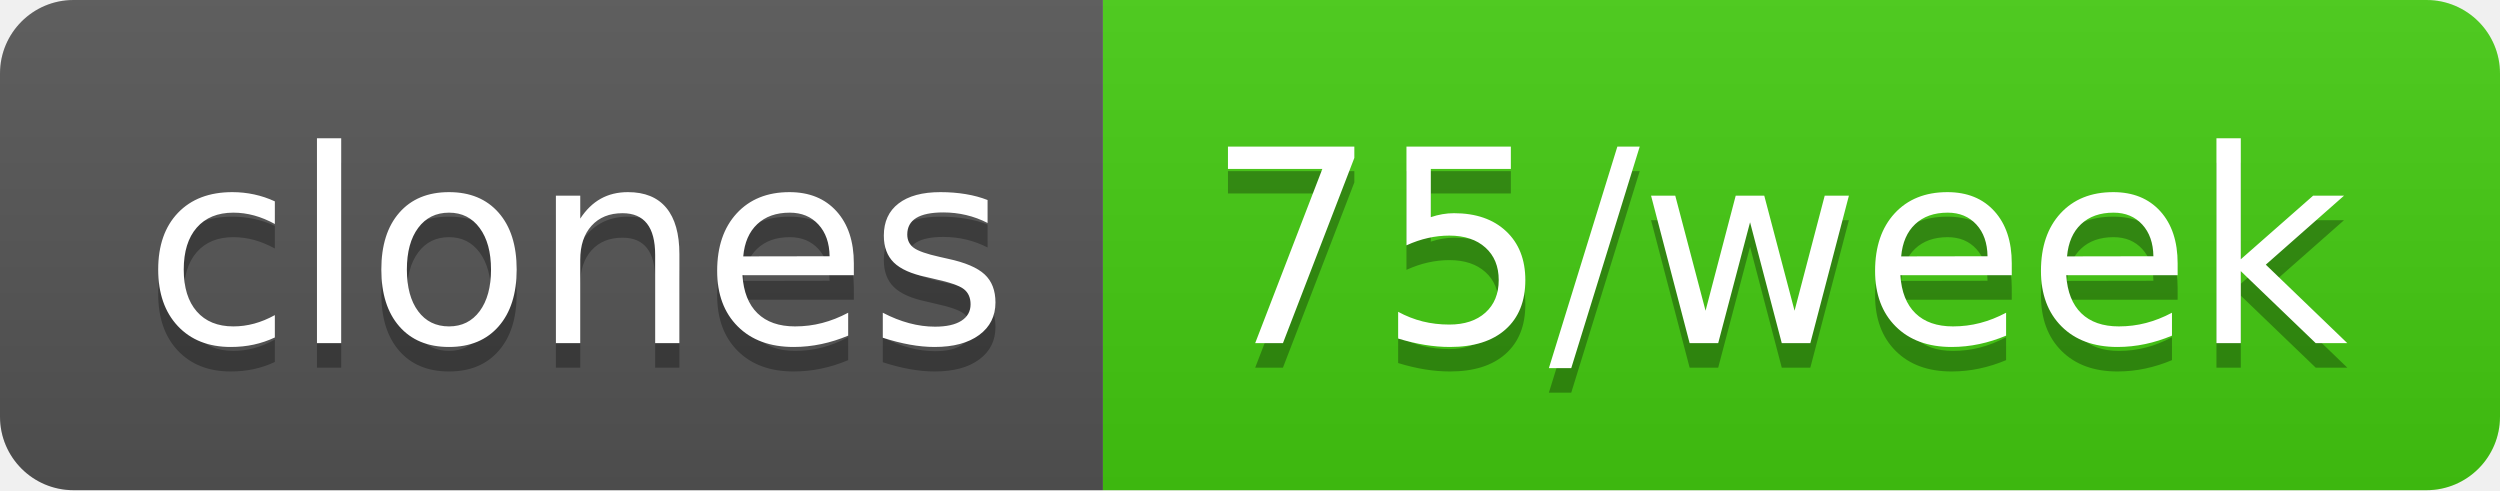
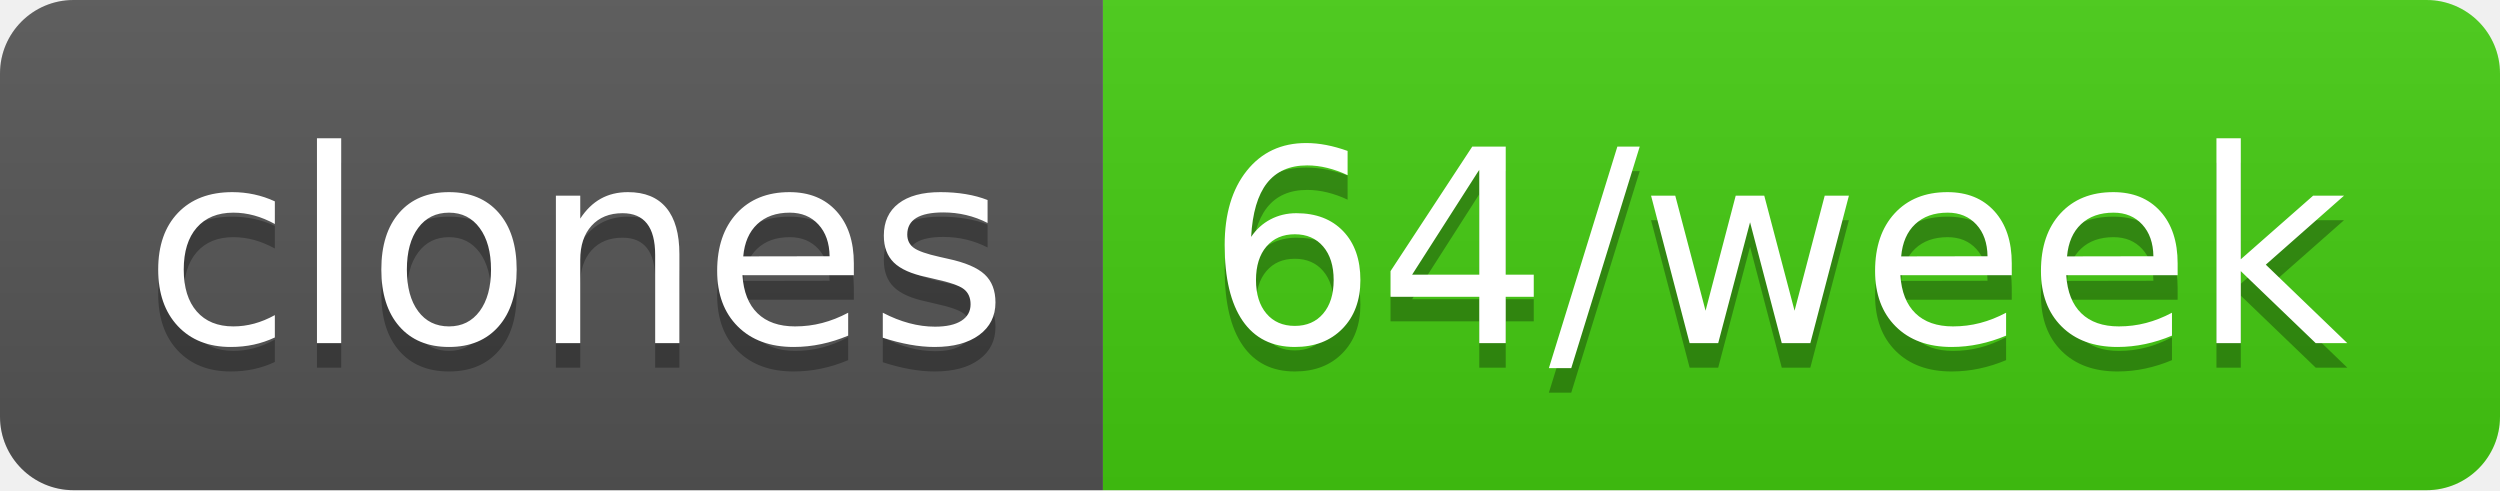
- <svg xmlns="http://www.w3.org/2000/svg" width="102" height="20" role="img" aria-label="clones: 75/week">
+ <svg xmlns="http://www.w3.org/2000/svg" width="102" height="20" role="img" aria-label="clones: 64/week">
  <linearGradient id="s" x2="0" y2="100%">
    <stop offset="0" stop-color="#bbb" stop-opacity=".1" />
    <stop offset="1" stop-opacity=".1" />
  </linearGradient>
  <clipPath id="r">
    <rect width="102" height="20" rx="3" fill="#fff" />
  </clipPath>
  <g clip-path="url(#r)">
    <rect width="45" height="20" fill="#555" />
    <rect x="45" width="57" height="20" fill="#4c1" />
    <rect width="102" height="20" fill="url(#s)" />
  </g>
  <g fill="#fff" text-anchor="middle" font-family="Verdana,Geneva,DejaVu Sans,sans-serif" text-rendering="geometricPrecision" font-size="110">
    <text aria-hidden="true" x="235" y="150" fill="#010101" fill-opacity=".3" transform="scale(.1)" textLength="350">clones</text>
    <text x="235" y="140" transform="scale(.1)" fill="#fff" textLength="350">clones</text>
-     <text aria-hidden="true" x="725" y="150" fill="#010101" fill-opacity=".3" transform="scale(.1)" textLength="470">75/week</text>
-     <text x="725" y="140" transform="scale(.1)" fill="#fff" textLength="470">75/week</text>
+     <text aria-hidden="true" x="725" y="150" fill="#010101" fill-opacity=".3" transform="scale(.1)" textLength="470">64/week</text>
+     <text x="725" y="140" transform="scale(.1)" fill="#fff" textLength="470">64/week</text>
  </g>
</svg>
